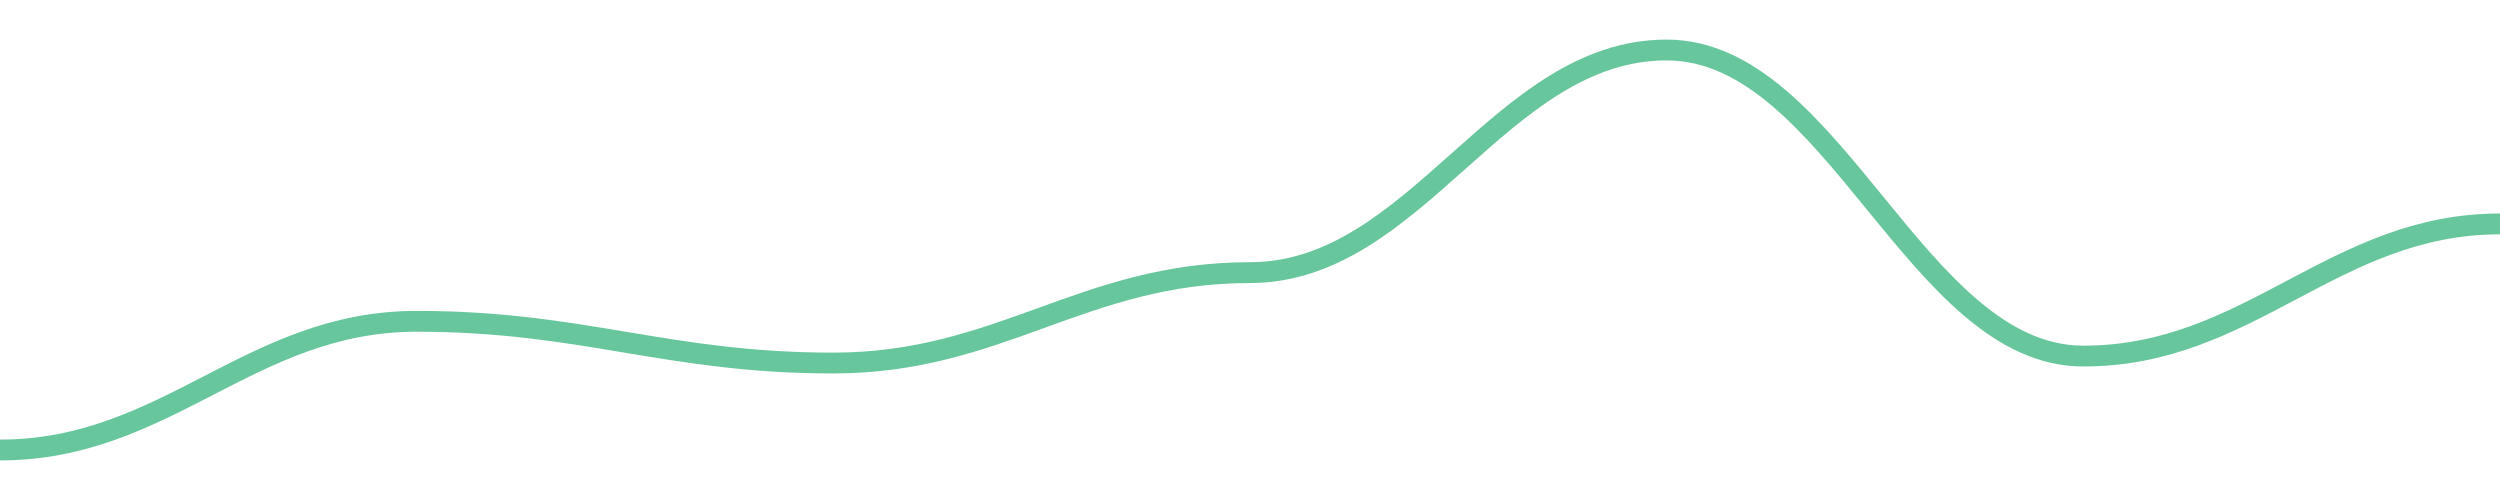
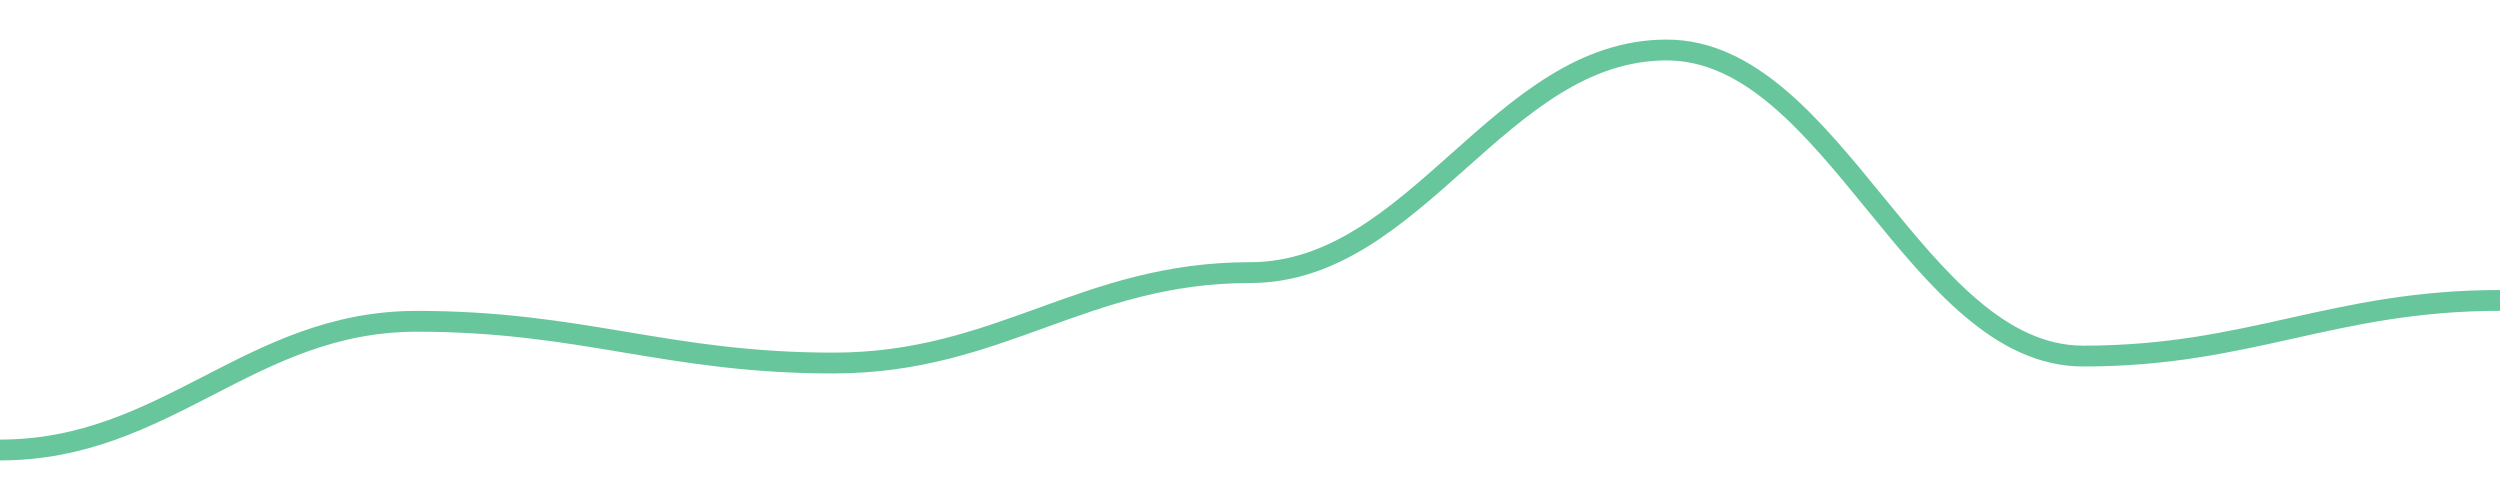
<svg width="180" height="36">
-   <path d="M 0.0,32.4 C 12.0,32.4 18.0,23.134 30.0,23.134 C 42.0,23.134 48.0,26.139 60.0,26.139 C 72.0,26.139 78.0,19.628 90.0,19.628 C 102.0,19.628 108.0,3.6 120.0,3.6 C 132.0,3.6 138.0,25.638 150.0,25.638 C 162.0,25.638 168.0,16.122 180.0,16.122 " fill="none" stroke="#42b883" stroke-width="1.5" opacity="0.8" />
+   <path d="M 0.0,32.4 C 12.0,32.4 18.0,23.134 30.0,23.134 C 42.0,23.134 48.0,26.139 60.0,26.139 C 72.0,26.139 78.0,19.628 90.0,19.628 C 102.0,19.628 108.0,3.6 120.0,3.6 C 132.0,3.6 138.0,25.638 150.0,25.638 C 162.0,25.638 168.0,21.631 180.0,21.631 " fill="none" stroke="#42b883" stroke-width="1.5" opacity="0.8" />
</svg>
